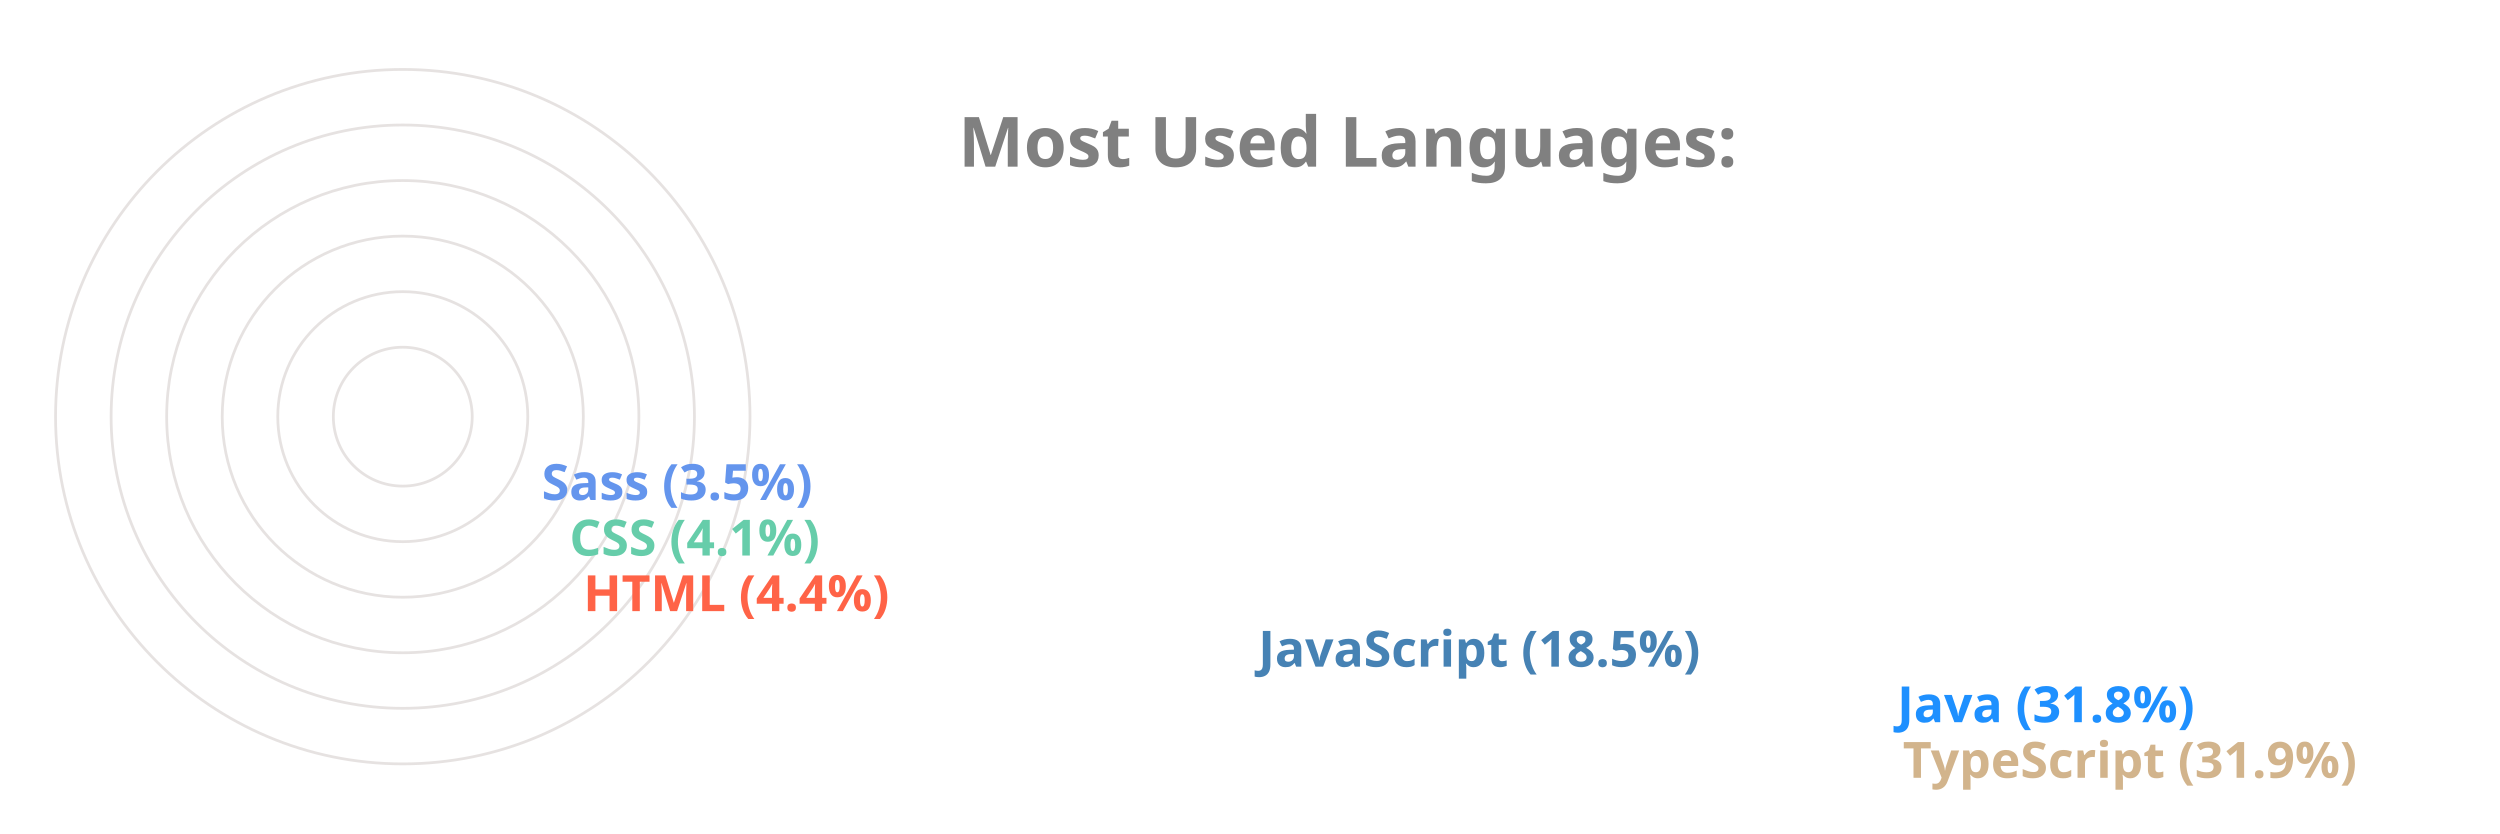
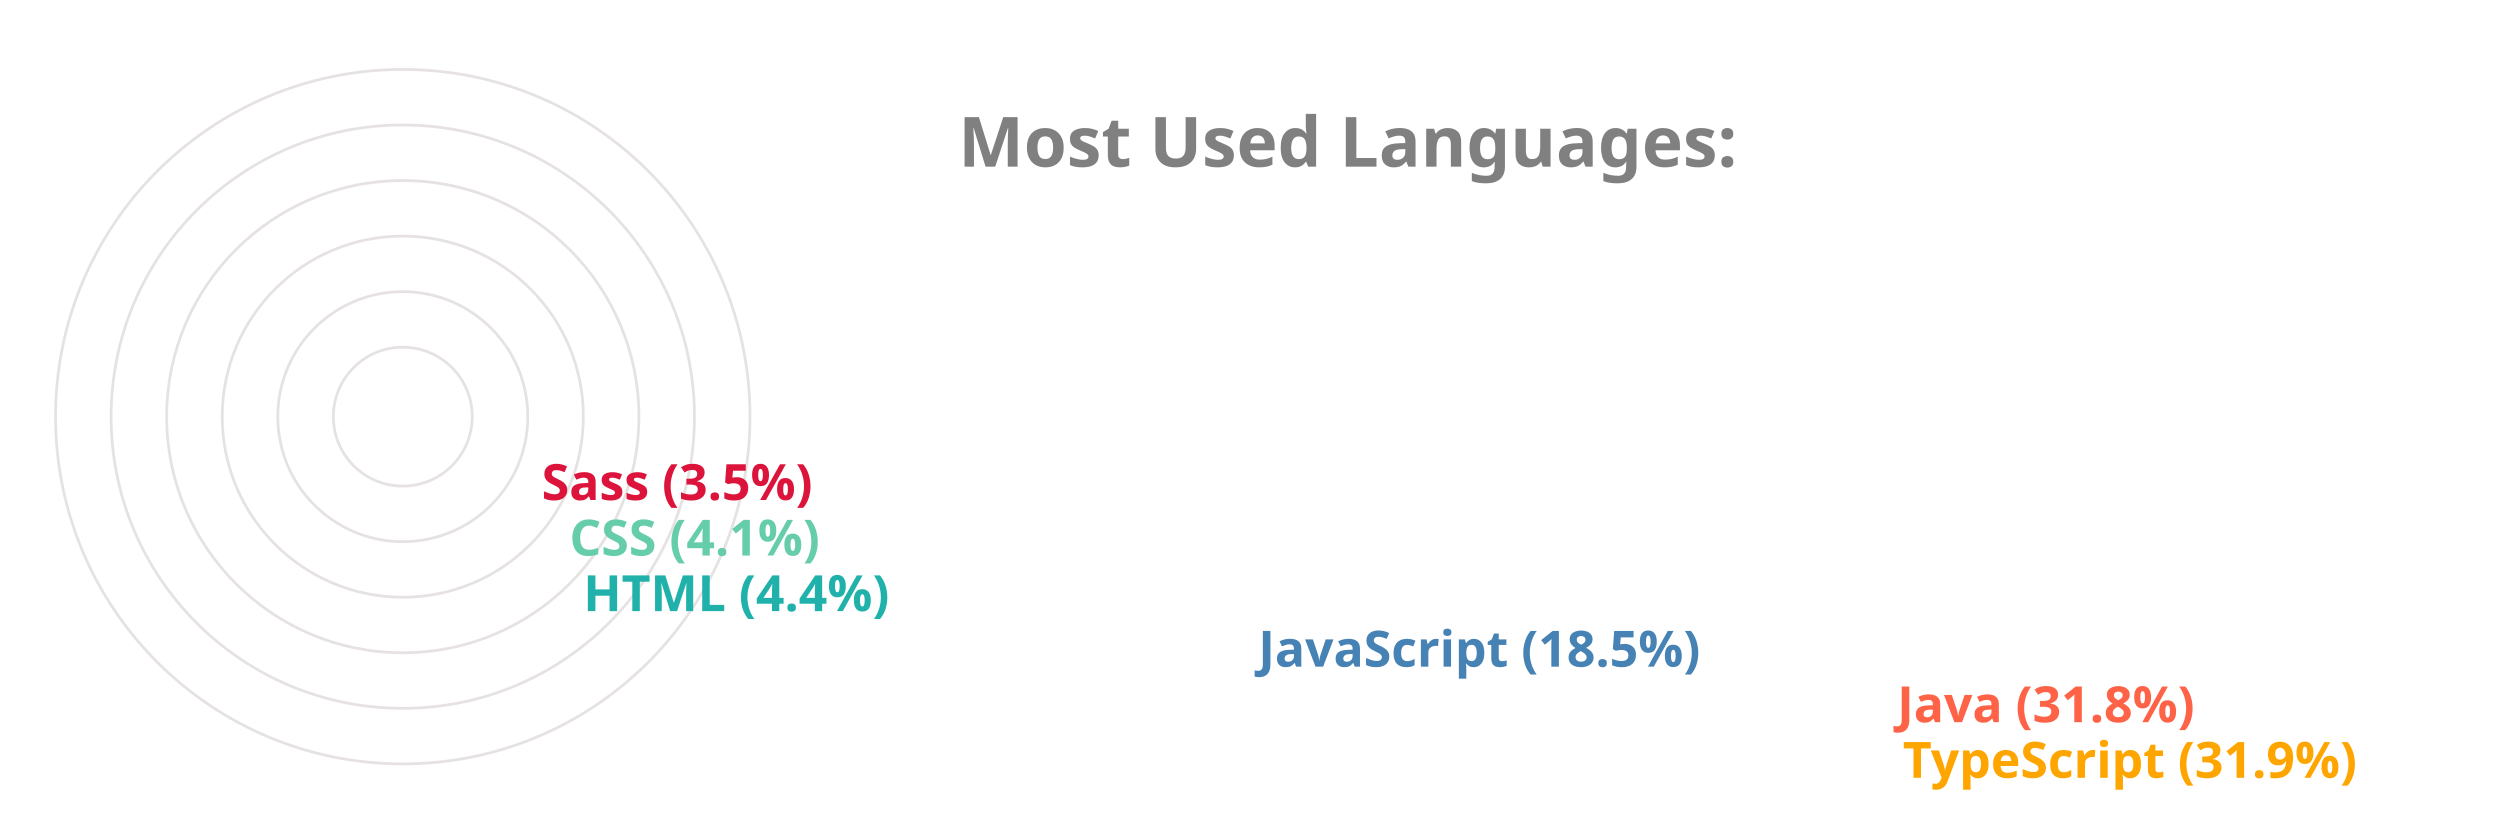
<svg xmlns="http://www.w3.org/2000/svg" viewBox="0 0 650 300" height="200px" width="600px">
  <style>
		.label {
			font: bold 25px sans-serif;
			color: #404040;
			-webkit-text-stroke: 1px white;
	  	}
		.name {
			font: bold 18px sans-serif;
			color: #404040;
	  	}

		.line {
			stroke-dasharray: 1000;
			stroke-dashoffset: 1000;
			animation: dash 3.5s ease-in-out forwards;	
			animation-iteration-count: infinite;
			animation-direction: alternate-reverse;
		}

		.path {
			stroke-dasharray: 1000;
			stroke-dashoffset: 1000;
			animation: dash 3.5s ease-in-out forwards;	
			animation-iteration-count: infinite;
			animation-direction: alternate-reverse;
		}
		  
		@keyframes dash {
			to {
				stroke-dashoffset: 0;
			}
		}

	</style>
  <g stroke="#E6E2E1" fill="none" stroke-width="1">
    <circle cx="20" cy="150" r="125" />
    <circle cx="20" cy="150" r="105" />
    <circle cx="20" cy="150" r="85" />
    <circle cx="20" cy="150" r="65" />
    <circle cx="20" cy="150" r="45" />
    <circle cx="20" cy="150" r="25" />
  </g>
  <g fill="none" stroke-width="20" class="line">
-     <line x2="550" y2="275" x1="20" y1="275" stroke="Tan" />
-     <line x2="548" y2="255" x1="20" y1="255" stroke="DodgerBlue" />
+     <line x2="550" y2="275" x1="20" y1="275" stroke="Orange" />
+     <line x2="548" y2="255" x1="20" y1="255" stroke="Tomato" />
    <line x2="318" y2="235" x1="20" y1="235" stroke="SteelBlue" />
-     <line x2="75" y2="215" x1="20" y1="215" stroke="Tomato" />
+     <line x2="75" y2="215" x1="20" y1="215" stroke="LightSeaGreen" />
    <line x2="70" y2="195" x1="20" y1="195" stroke="MediumAquaMarine" />
-     <line x2="60" y2="175" x1="20" y1="175" stroke="CornflowerBlue" />
+     <line x2="60" y2="175" x1="20" y1="175" stroke="Crimson" />
  </g>
  <g fill="none" stroke-width="20" stroke-linecap="round" class="path">
-     <path d="M 20 275 A 125 125 45 0 1 -86 83" stroke="Tan" />
-     <path d="M 20 255 A 105 105 45 0 1 -69 94" stroke="DodgerBlue" />
+     <path d="M 20 275 A 125 125 45 0 1 -86 83" stroke="Orange" />
+     <path d="M 20 255 A 105 105 45 0 1 -69 94" stroke="Tomato" />
    <path d="M 20 235 A 85 85 45 0 1 -60 122" stroke="SteelBlue" />
-     <path d="M 20 215 A 65 65 45 0 1 -44 145" stroke="Tomato" />
+     <path d="M 20 215 A 65 65 45 0 1 -44 145" stroke="LightSeaGreen" />
    <path d="M 20 195 A 45 45 45 0 1 -24 146" stroke="MediumAquaMarine" />
-     <path d="M 20 175 A 25 25 45 0 1 -4 148" stroke="CornflowerBlue" />
+     <path d="M 20 175 A 25 25 45 0 1 -4 148" stroke="Crimson" />
  </g>
  <g class="name">
-     <text x="560" y="280" fill="Tan">TypeScript (31.9%)</text>
-     <text x="558" y="260" fill="DodgerBlue">Java (31.8%)</text>
+     <text x="560" y="280" fill="Orange">TypeScript (31.9%)</text>
+     <text x="558" y="260" fill="Tomato">Java (31.8%)</text>
    <text x="328" y="240" fill="SteelBlue">JavaScript (18.5%)</text>
-     <text x="85" y="220" fill="Tomato">HTML (4.4%)</text>
+     <text x="85" y="220" fill="LightSeaGreen">HTML (4.4%)</text>
    <text x="80" y="200" fill="MediumAquaMarine">CSS (4.1%)</text>
-     <text x="70" y="180" fill="CornflowerBlue">Sass (3.5%)</text>
+     <text x="70" y="180" fill="Crimson">Sass (3.5%)</text>
  </g>
  <g class="label">
    <text x="220" y="60" fill="grey">Most Used Languages:</text>
  </g>
</svg>
